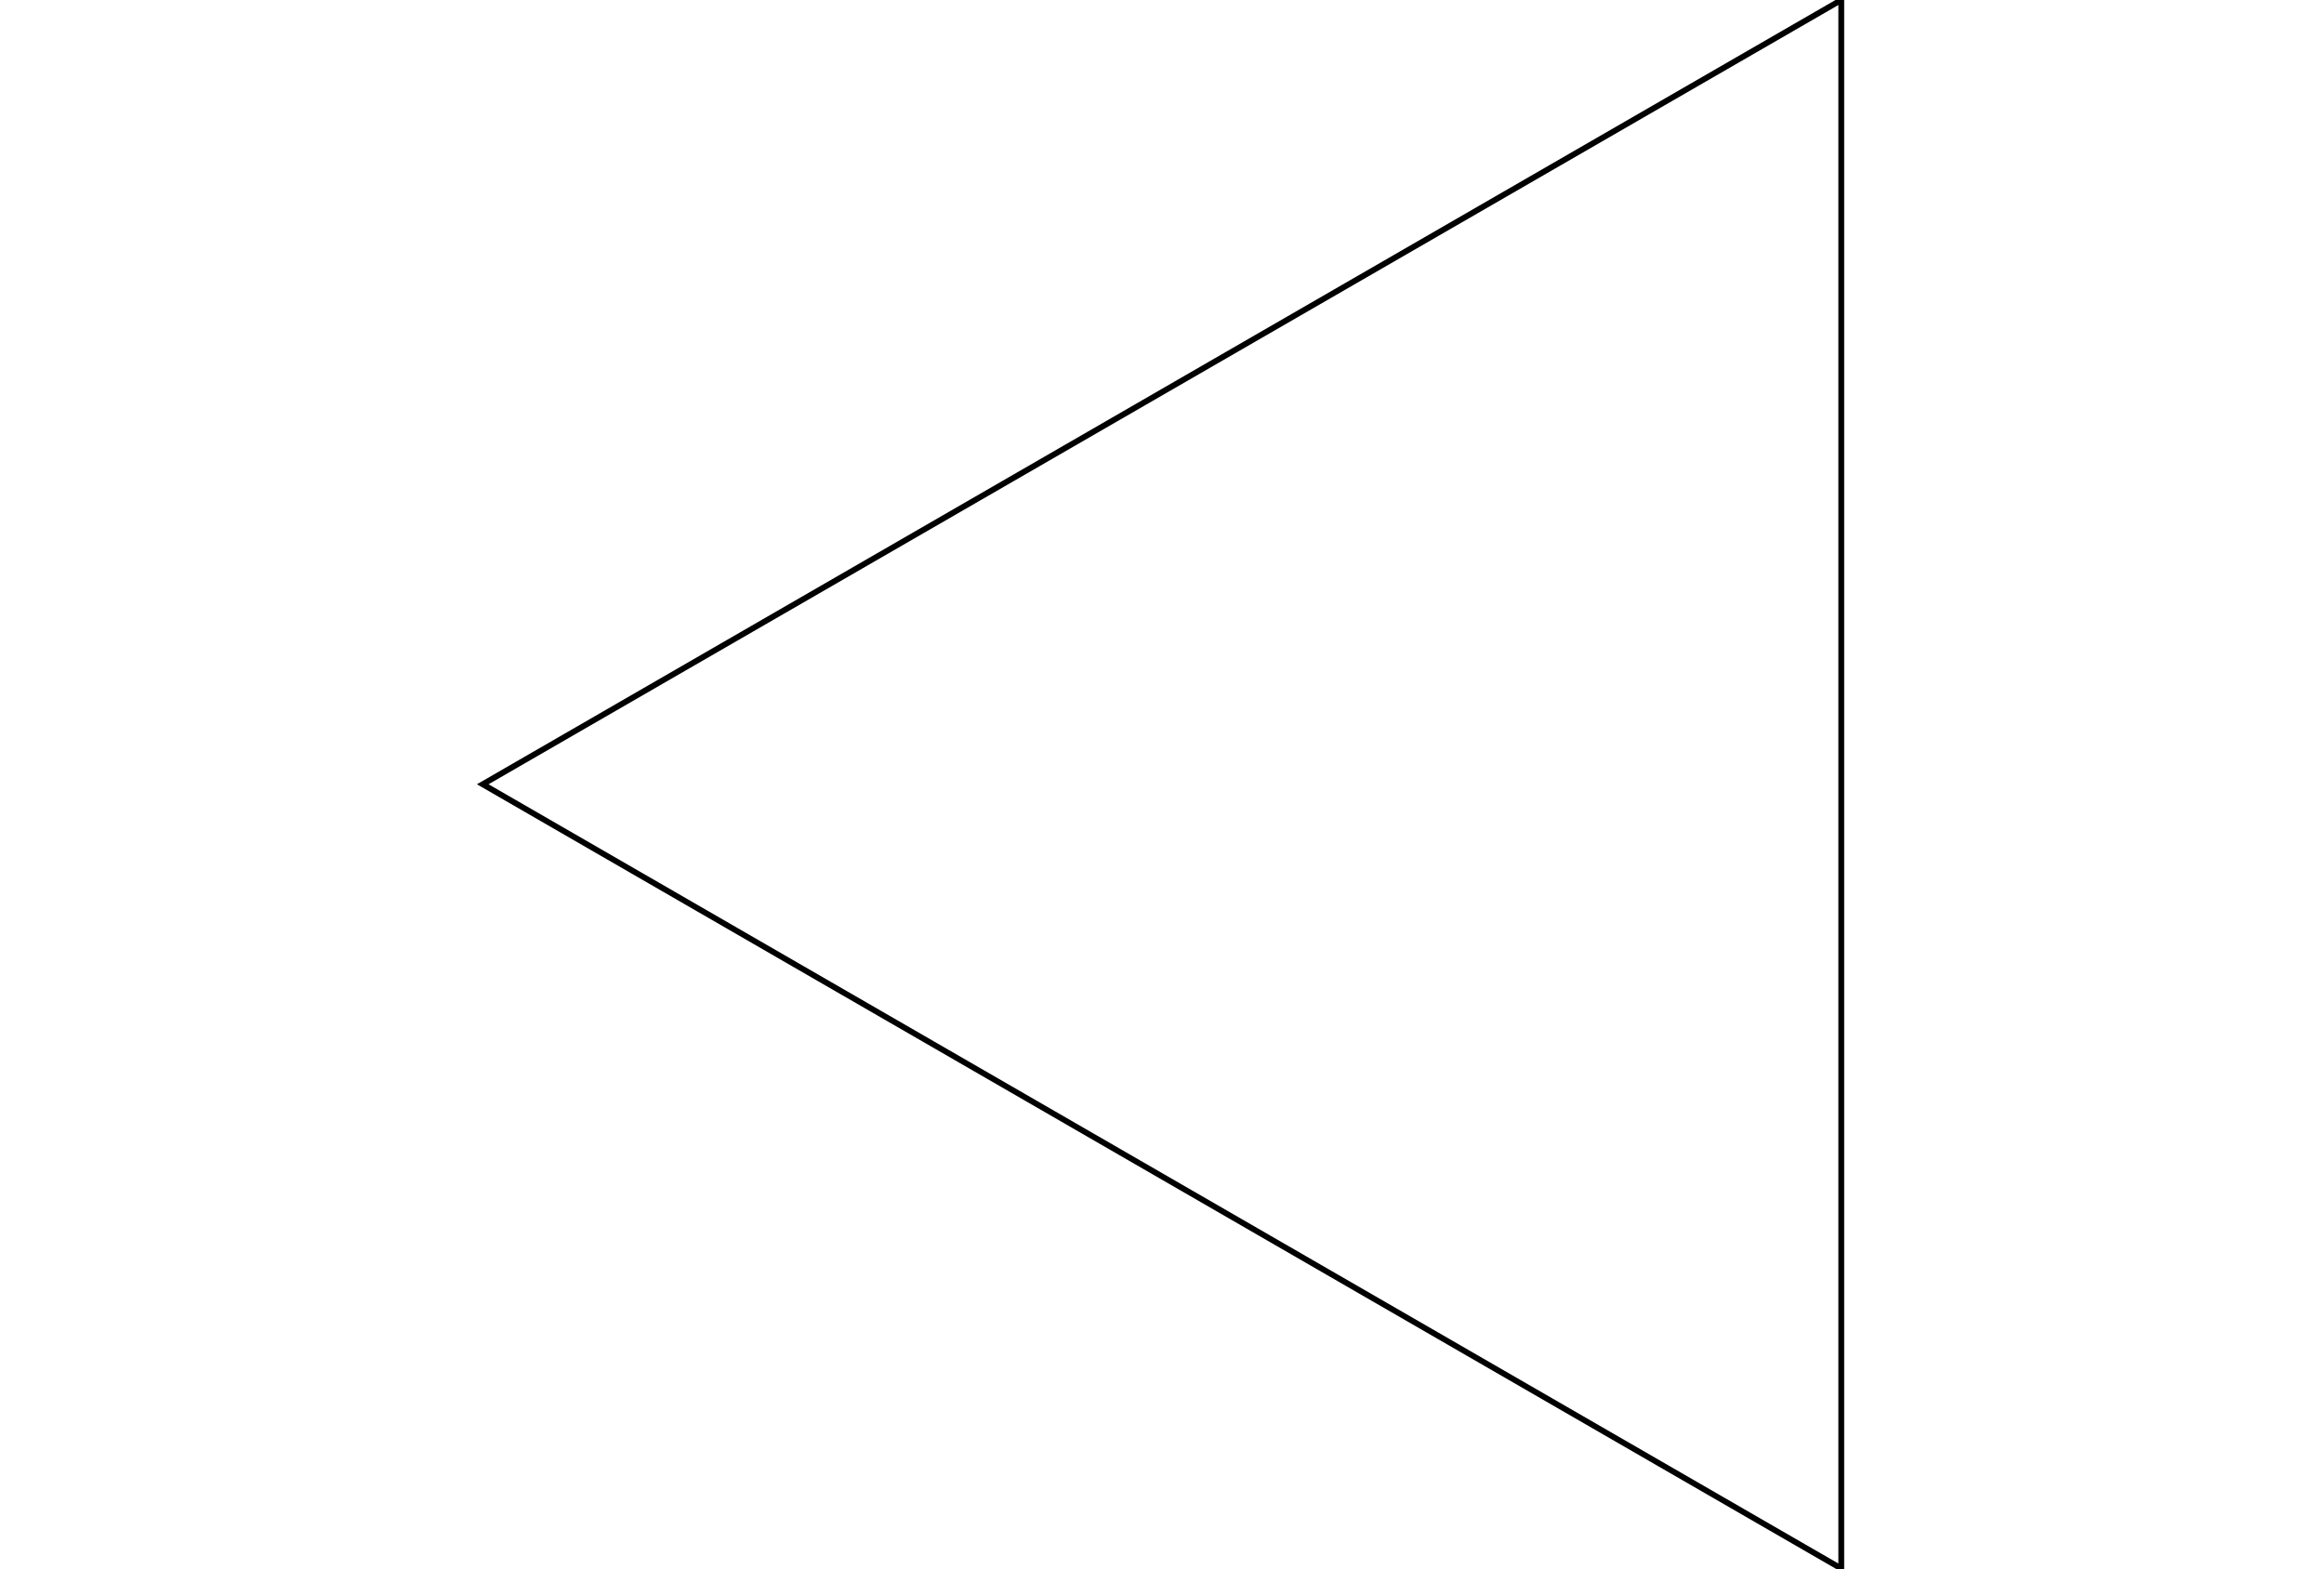
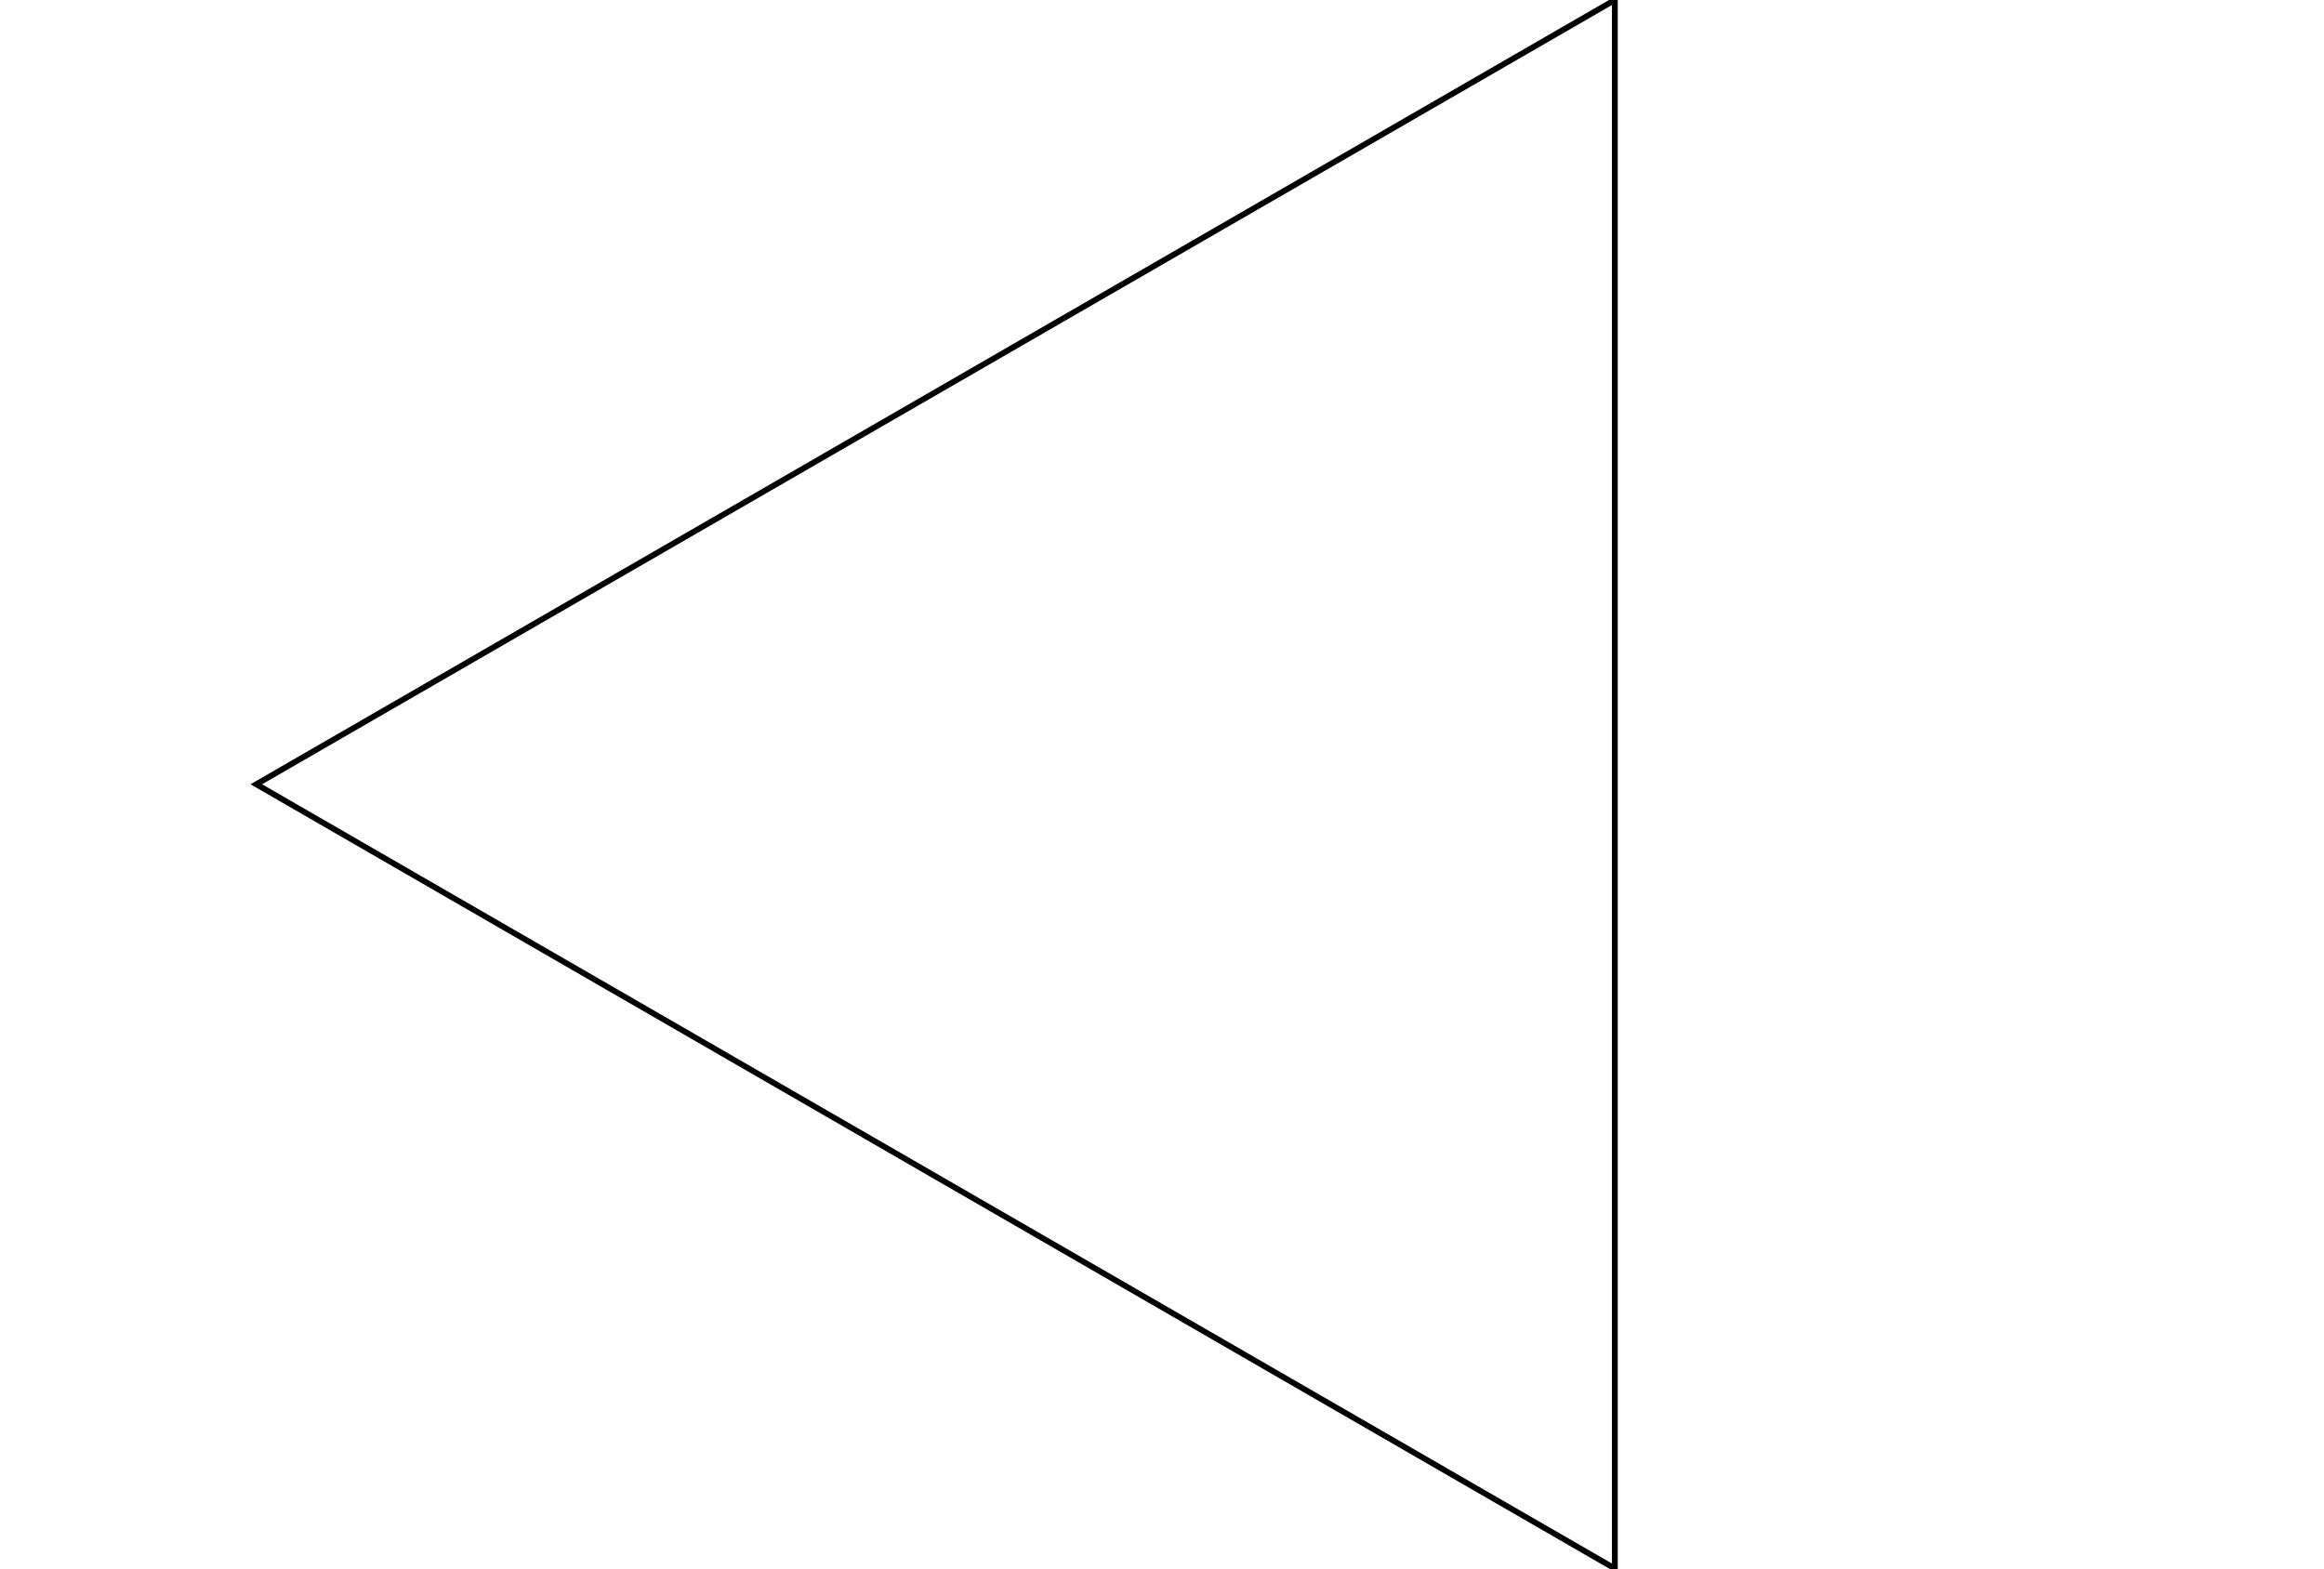
<svg xmlns="http://www.w3.org/2000/svg" width="400" height="270" viewBox="0 0 400 270">
-   <polygon points="316.913,0 316.913,270 83.087,135" stroke="black" fill="none" />
+   <polygon points="277.942,0 277.942,270 44.116,135" stroke="black" fill="none" />
</svg>
